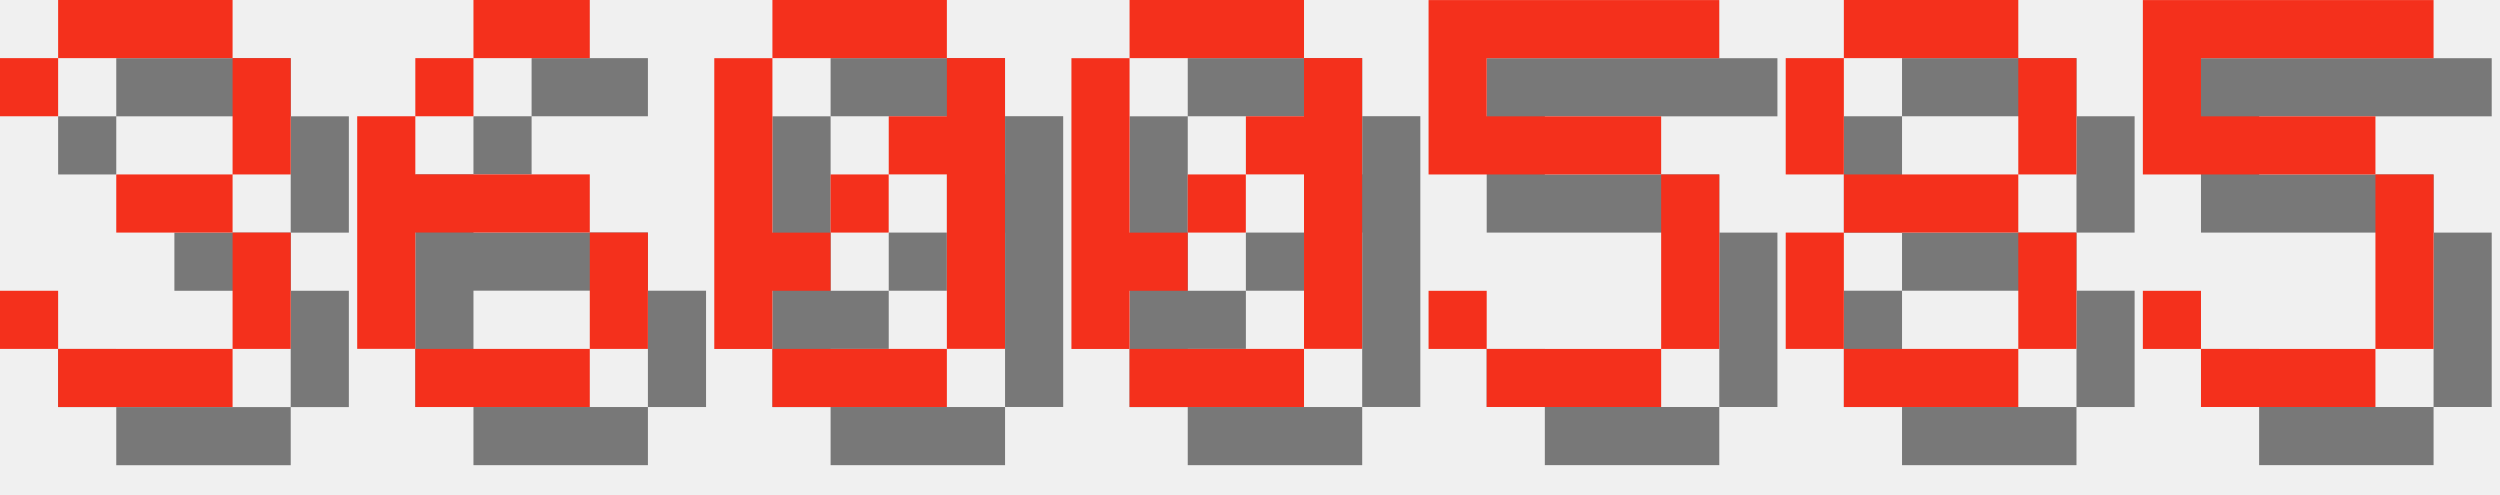
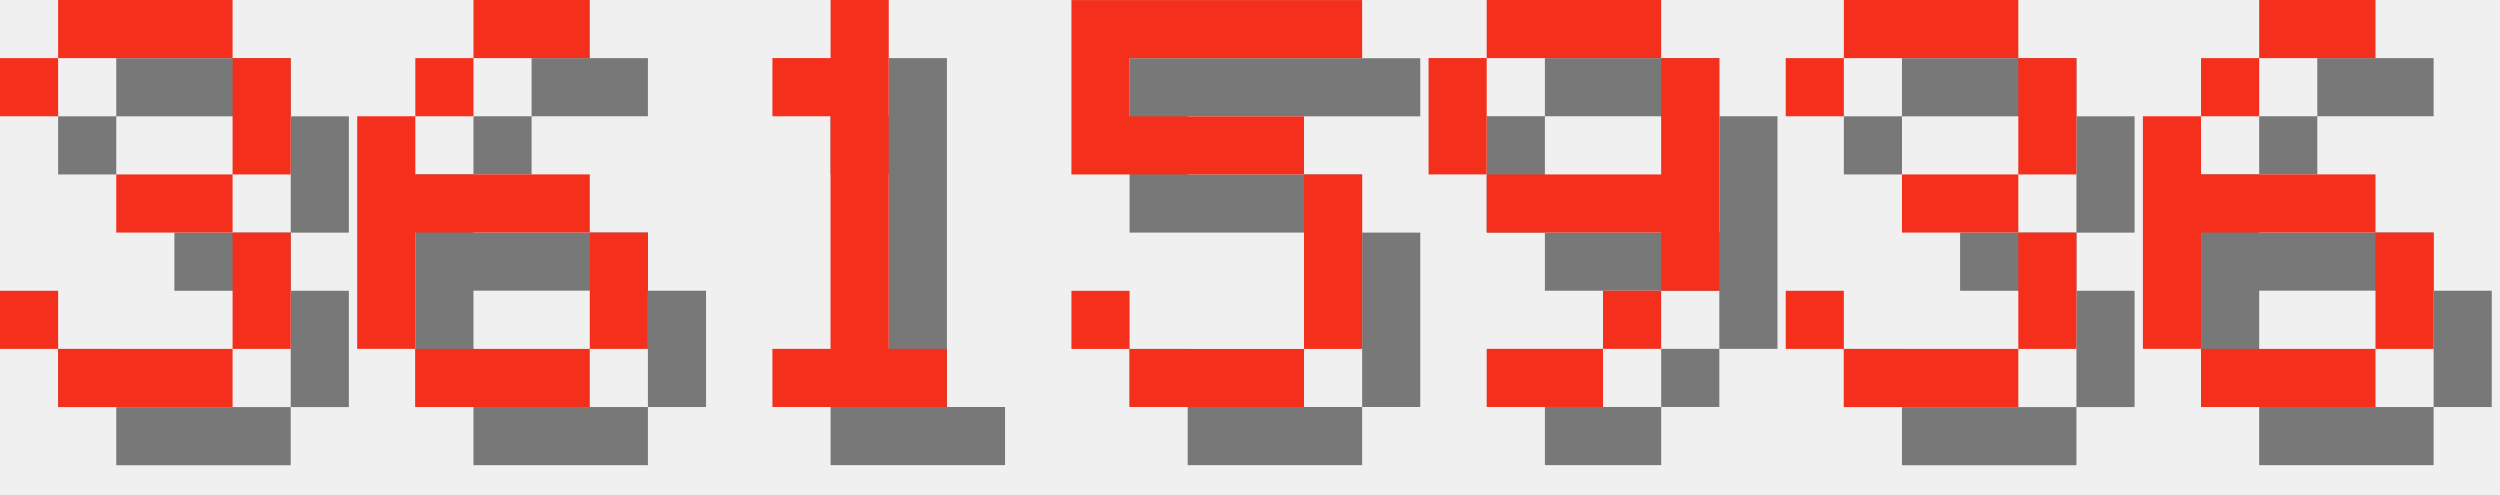
<svg xmlns="http://www.w3.org/2000/svg" version="1.1" width="182.0" height="36">
  <style>
        .text-foreground {
            fill: #F4301C;
        }
        .text-shadow {
            fill: #000000;
            fill-opacity: 0.5;
        }
    </style>
  <g class="digit" id="digit_3" transform="translate(0.0, 0), scale(4)">
    <path id="digit_3_shadow" class="text-shadow" d="m1.058 2.117v1.058h1.058v-1.058h3.175v2.117h-2.117v1.058h2.117v2.117h-3.175v-1.058h-1.058v1.058h1.058v1.058h3.175v-1.058h1.058v-2.117h-1.058v-1.058h1.058v-2.117h-1.058v-1.058h-3.175v1.058h-1.058z" fill-opacity=".5" style="paint-order:stroke fill markers" />
    <path id="digit_3_fg" class="text-foreground" d="m0 1.058v1.058h1.058v-1.058h3.175v2.117h-2.117v1.058h2.117v2.117h-3.175v-1.058h-1.058v1.058h1.058v1.058h3.175v-1.058h1.058v-2.117h-1.058v-1.058h1.058v-2.117h-1.058v-1.058h-3.175v1.058h-1.058z" fill="#fff" style="paint-order:stroke fill markers" />
  </g>
  <g class="digit" id="digit_6" transform="translate(26.0, 0), scale(4)">
    <path id="digit_6_shadow" class="text-shadow" d="m3.175 1.058v1.058h2.117v-1.058h-2.117zm0 1.058h-1.058v1.058h1.058v-1.058zm-1.058 1.058h-1.058v4.233h1.058v-2.117h3.175v-1.058h-3.175v-1.058zm3.175 2.117v2.117h1.058v-2.117h-1.058zm0 2.117h-3.175v1.058h3.175v-1.058z" fill-opacity=".5" style="paint-order:stroke fill markers" />
    <path id="digit_6_fg" class="text-foreground" d="m2.117 0v1.058h2.117v-1.058h-2.117zm0 1.058h-1.058v1.058h1.058v-1.058zm-1.058 1.058h-1.058v4.233h1.058v-2.117h3.175v-1.058h-3.175v-1.058zm3.175 2.117v2.117h1.058v-2.117h-1.058zm0 2.117h-3.175v1.058h3.175v-1.058z" fill="#fff" style="paint-order:stroke fill markers" />
  </g>
-   <g class="digit" id="digit_0" transform="translate(52.0, 0), scale(4)">
-     <path id="digit_0_shadow" class="text-shadow" d="m2.117 1.058v1.058h3.175v-1.058h-3.175zm3.175 1.058v1.058h-1.058v1.058h1.058v3.175h1.058v-5.292h-1.058zm0 5.292h-3.175v1.058h3.175v-1.058zm-3.175 0v-1.058h1.058v-1.058h-1.058v-3.175h-1.058v5.292h1.058zm1.058-2.117h1.058v-1.058h-1.058v1.058z" fill-opacity=".5" style="paint-order:stroke fill markers" />
-     <path id="digit_0_fg" class="text-foreground" d="m1.058 0v1.058h3.175v-1.058h-3.175zm3.175 1.058v1.058h-1.058v1.058h1.058v3.175h1.058v-5.292h-1.058zm0 5.292h-3.175v1.058h3.175v-1.058zm-3.175 0v-1.058h1.058v-1.058h-1.058v-3.175h-1.058v5.292h1.058zm1.058-2.117h1.058v-1.058h-1.058v1.058z" fill="#fff" style="paint-order:stroke fill markers" />
+   <g class="digit" id="digit_1" transform="translate(52.0, 0), scale(4)">
+     <path id="digit_1_shadow" class="text-shadow" d="m2.117 2.117v1.058h1.058v4.233h-1.058v1.058h3.175v-1.058h-1.058v-6.35h-1.058v1.058h-1.058z" fill-opacity=".5" style="paint-order:stroke fill markers" />
+     <path id="digit_1_fg" class="text-foreground" d="m1.058 1.058v1.058h1.058v4.233h-1.058v1.058h3.175v-1.058h-1.058v-6.35h-1.058v1.058h-1.058z" fill="#fff" style="paint-order:stroke fill markers" />
  </g>
-   <g class="digit" id="digit_0" transform="translate(78.0, 0), scale(4)">
-     <path id="digit_0_shadow" class="text-shadow" d="m2.117 1.058v1.058h3.175v-1.058h-3.175zm3.175 1.058v1.058h-1.058v1.058h1.058v3.175h1.058v-5.292h-1.058zm0 5.292h-3.175v1.058h3.175v-1.058zm-3.175 0v-1.058h1.058v-1.058h-1.058v-3.175h-1.058v5.292h1.058zm1.058-2.117h1.058v-1.058h-1.058v1.058z" fill-opacity=".5" style="paint-order:stroke fill markers" />
-     <path id="digit_0_fg" class="text-foreground" d="m1.058 0v1.058h3.175v-1.058h-3.175zm3.175 1.058v1.058h-1.058v1.058h1.058v3.175h1.058v-5.292h-1.058zm0 5.292h-3.175v1.058h3.175v-1.058zm-3.175 0v-1.058h1.058v-1.058h-1.058v-3.175h-1.058v5.292h1.058zm1.058-2.117h1.058v-1.058h-1.058v1.058z" fill="#fff" style="paint-order:stroke fill markers" />
-   </g>
-   <g class="digit" id="digit_5" transform="translate(104.0, 0), scale(4)">
+   <g class="digit" id="digit_5" transform="translate(78.0, 0), scale(4)">
    <path id="digit_5_shadow" class="text-shadow" d="m1.058 1.058v3.175h4.233v3.175h-3.175v-1.058h-1.058v1.058h1.058v1.058h3.175v-1.058h1.058v-3.175h-1.058v-1.058h-3.175v-1.058h4.233v-1.058h-5.292z" fill-opacity=".5" style="paint-order:stroke fill markers" />
    <path id="digit_5_fg" class="text-foreground" d="m0 0v3.175h4.233v3.175h-3.175v-1.058h-1.058v1.058h1.058v1.058h3.175v-1.058h1.058v-3.175h-1.058v-1.058h-3.175v-1.058h4.233v-1.058h-5.292z" fill="#fff" style="paint-order:stroke fill markers" />
  </g>
-   <g class="digit" id="digit_8" transform="translate(130.0, 0), scale(4)">
-     <path id="digit_8_shadow" class="text-shadow" d="m2.117 1.058v1.058h3.175v-1.058h-3.175zm3.175 1.058v2.117h1.058v-2.117h-1.058zm0 2.117h-3.175v1.058h3.175v-1.058zm0 1.058v2.117h1.058v-2.117h-1.058zm0 2.117h-3.175v1.058h3.175v-1.058zm-3.175 0v-2.117h-1.058v2.117h1.058zm0-3.175v-2.117h-1.058v2.117h1.058z" fill-opacity=".5" style="paint-order:stroke fill markers" />
-     <path id="digit_8_fg" class="text-foreground" d="m1.058 0v1.058h3.175v-1.058h-3.175zm3.175 1.058v2.117h1.058v-2.117h-1.058zm0 2.117h-3.175v1.058h3.175v-1.058zm0 1.058v2.117h1.058v-2.117h-1.058zm0 2.117h-3.175v1.058h3.175v-1.058zm-3.175 0v-2.117h-1.058v2.117h1.058zm0-3.175v-2.117h-1.058v2.117h1.058z" fill="#fff" style="paint-order:stroke fill markers" />
+   <g class="digit" id="digit_9" transform="translate(104.0, 0), scale(4)">
+     <path id="digit_9_shadow" class="text-shadow" d="m2.117 1.058v1.058h3.175v-1.058h-3.175zm3.175 1.058v2.117h-3.175v1.058h3.175v1.058h1.058v-4.233h-1.058zm0 4.233h-1.058v1.058h1.058v-1.058zm-1.058 1.058h-2.117v1.058h2.117v-1.058zm-2.117-3.175v-2.117h-1.058v2.117h1.058z" fill-opacity=".5" style="paint-order:stroke fill markers" />
+     <path id="digit_9_fg" class="text-foreground" d="m1.058 0v1.058h3.175v-1.058h-3.175zm3.175 1.058v2.117h-3.175v1.058h3.175v1.058h1.058v-4.233h-1.058zm0 4.233h-1.058v1.058h1.058v-1.058zm-1.058 1.058h-2.117v1.058h2.117v-1.058zm-2.117-3.175v-2.117h-1.058v2.117h1.058z" fill="#fff" style="paint-order:stroke fill markers" />
  </g>
-   <g class="digit" id="digit_5" transform="translate(156.0, 0), scale(4)">
-     <path id="digit_5_shadow" class="text-shadow" d="m1.058 1.058v3.175h4.233v3.175h-3.175v-1.058h-1.058v1.058h1.058v1.058h3.175v-1.058h1.058v-3.175h-1.058v-1.058h-3.175v-1.058h4.233v-1.058h-5.292z" fill-opacity=".5" style="paint-order:stroke fill markers" />
-     <path id="digit_5_fg" class="text-foreground" d="m0 0v3.175h4.233v3.175h-3.175v-1.058h-1.058v1.058h1.058v1.058h3.175v-1.058h1.058v-3.175h-1.058v-1.058h-3.175v-1.058h4.233v-1.058h-5.292z" fill="#fff" style="paint-order:stroke fill markers" />
+   <g class="digit" id="digit_3" transform="translate(130.0, 0), scale(4)">
+     <path id="digit_3_shadow" class="text-shadow" d="m1.058 2.117v1.058h1.058v-1.058h3.175v2.117h-2.117v1.058h2.117v2.117h-3.175v-1.058h-1.058v1.058h1.058v1.058h3.175v-1.058h1.058v-2.117h-1.058v-1.058h1.058v-2.117h-1.058v-1.058h-3.175v1.058h-1.058z" fill-opacity=".5" style="paint-order:stroke fill markers" />
+     <path id="digit_3_fg" class="text-foreground" d="m0 1.058v1.058h1.058v-1.058h3.175v2.117h-2.117v1.058h2.117v2.117h-3.175v-1.058h-1.058v1.058h1.058v1.058h3.175v-1.058h1.058v-2.117h-1.058v-1.058h1.058v-2.117h-1.058v-1.058h-3.175v1.058h-1.058z" fill="#fff" style="paint-order:stroke fill markers" />
+   </g>
+   <g class="digit" id="digit_6" transform="translate(156.0, 0), scale(4)">
+     <path id="digit_6_shadow" class="text-shadow" d="m3.175 1.058v1.058h2.117v-1.058h-2.117zm0 1.058h-1.058v1.058h1.058v-1.058zm-1.058 1.058h-1.058v4.233h1.058v-2.117h3.175v-1.058h-3.175v-1.058zm3.175 2.117v2.117h1.058v-2.117h-1.058zm0 2.117h-3.175v1.058h3.175v-1.058z" fill-opacity=".5" style="paint-order:stroke fill markers" />
+     <path id="digit_6_fg" class="text-foreground" d="m2.117 0v1.058h2.117v-1.058h-2.117zm0 1.058h-1.058v1.058h1.058v-1.058zm-1.058 1.058h-1.058v4.233h1.058v-2.117h3.175v-1.058h-3.175v-1.058zm3.175 2.117v2.117h1.058v-2.117h-1.058zm0 2.117h-3.175v1.058h3.175v-1.058z" fill="#fff" style="paint-order:stroke fill markers" />
  </g>
</svg>
